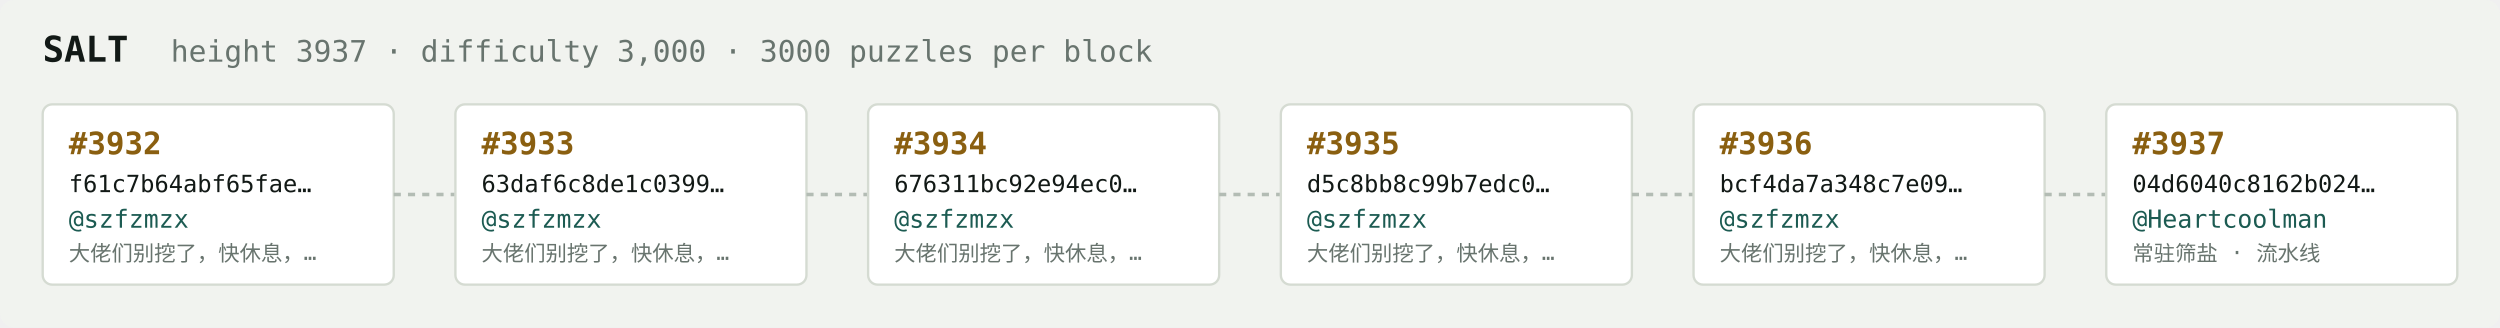
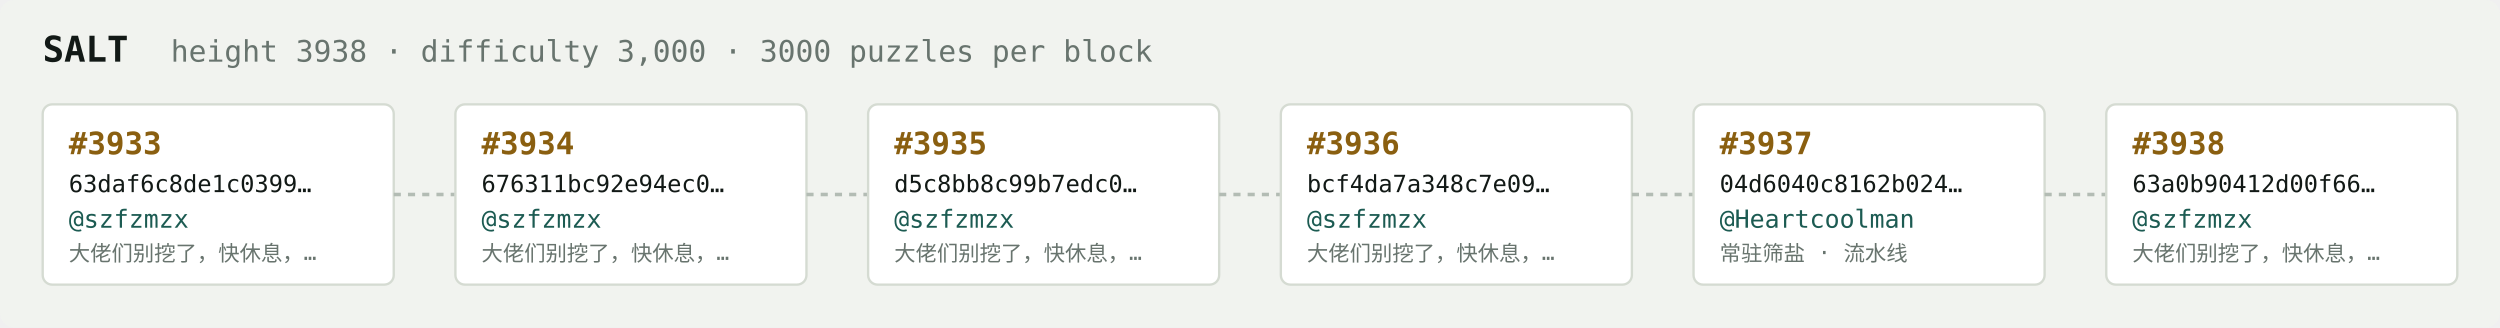
<svg xmlns="http://www.w3.org/2000/svg" width="1054" height="138" viewBox="0 0 1054 138" font-family="ui-monospace,SFMono-Regular,Menlo,monospace">
  <rect fill="#f1f3ef" width="1054" height="138" rx="6" />
  <text x="18" y="26" fill="#121916" font-size="15" font-weight="700">SALT</text>
-   <text x="72" y="26" fill="#68746e" font-size="12.5">height 3937 · difficulty 3,000 · 3000 puzzles per block</text>
+   <text x="72" y="26" fill="#68746e" font-size="12.5">height 3938 · difficulty 3,000 · 3000 puzzles per block</text>
  <rect x="18" y="44" width="148" height="76" rx="4" fill="#ffffff" stroke="#d5dbd2" stroke-width="1" />
-   <text x="29" y="65" fill="#8a5f10" font-size="13" font-weight="700">#3932</text>
-   <text x="29" y="81" fill="#121916" font-size="10">f61c7b64abf65fae…</text>
+   <text x="29" y="65" fill="#8a5f10" font-size="13" font-weight="700">#3933</text>
+   <text x="29" y="81" fill="#121916" font-size="10">63daf6c8de1c0399…</text>
  <text x="29" y="96" fill="#1c5b52" font-size="10.5">@szfzmzx</text>
  <text x="29" y="110" fill="#68746e" font-size="9">大佬们别挖了，快休息，…</text>
  <line x1="166" y1="82.0" x2="192" y2="82.0" stroke="#b3bcb4" stroke-width="1.5" stroke-dasharray="3 3" />
  <rect x="192" y="44" width="148" height="76" rx="4" fill="#ffffff" stroke="#d5dbd2" stroke-width="1" />
-   <text x="203" y="65" fill="#8a5f10" font-size="13" font-weight="700">#3933</text>
-   <text x="203" y="81" fill="#121916" font-size="10">63daf6c8de1c0399…</text>
+   <text x="203" y="65" fill="#8a5f10" font-size="13" font-weight="700">#3934</text>
+   <text x="203" y="81" fill="#121916" font-size="10">676311bc92e94ec0…</text>
  <text x="203" y="96" fill="#1c5b52" font-size="10.5">@szfzmzx</text>
  <text x="203" y="110" fill="#68746e" font-size="9">大佬们别挖了，快休息，…</text>
  <line x1="340" y1="82.0" x2="366" y2="82.0" stroke="#b3bcb4" stroke-width="1.5" stroke-dasharray="3 3" />
  <rect x="366" y="44" width="148" height="76" rx="4" fill="#ffffff" stroke="#d5dbd2" stroke-width="1" />
-   <text x="377" y="65" fill="#8a5f10" font-size="13" font-weight="700">#3934</text>
-   <text x="377" y="81" fill="#121916" font-size="10">676311bc92e94ec0…</text>
+   <text x="377" y="65" fill="#8a5f10" font-size="13" font-weight="700">#3935</text>
+   <text x="377" y="81" fill="#121916" font-size="10">d5c8bb8c99b7edc0…</text>
  <text x="377" y="96" fill="#1c5b52" font-size="10.5">@szfzmzx</text>
  <text x="377" y="110" fill="#68746e" font-size="9">大佬们别挖了，快休息，…</text>
  <line x1="514" y1="82.0" x2="540" y2="82.0" stroke="#b3bcb4" stroke-width="1.5" stroke-dasharray="3 3" />
  <rect x="540" y="44" width="148" height="76" rx="4" fill="#ffffff" stroke="#d5dbd2" stroke-width="1" />
-   <text x="551" y="65" fill="#8a5f10" font-size="13" font-weight="700">#3935</text>
-   <text x="551" y="81" fill="#121916" font-size="10">d5c8bb8c99b7edc0…</text>
+   <text x="551" y="65" fill="#8a5f10" font-size="13" font-weight="700">#3936</text>
+   <text x="551" y="81" fill="#121916" font-size="10">bcf4da7a348c7e09…</text>
  <text x="551" y="96" fill="#1c5b52" font-size="10.5">@szfzmzx</text>
  <text x="551" y="110" fill="#68746e" font-size="9">大佬们别挖了，快休息，…</text>
  <line x1="688" y1="82.0" x2="714" y2="82.0" stroke="#b3bcb4" stroke-width="1.5" stroke-dasharray="3 3" />
  <rect x="714" y="44" width="148" height="76" rx="4" fill="#ffffff" stroke="#d5dbd2" stroke-width="1" />
-   <text x="725" y="65" fill="#8a5f10" font-size="13" font-weight="700">#3936</text>
-   <text x="725" y="81" fill="#121916" font-size="10">bcf4da7a348c7e09…</text>
-   <text x="725" y="96" fill="#1c5b52" font-size="10.5">@szfzmzx</text>
-   <text x="725" y="110" fill="#68746e" font-size="9">大佬们别挖了，快休息，…</text>
+   <text x="725" y="65" fill="#8a5f10" font-size="13" font-weight="700">#3937</text>
+   <text x="725" y="81" fill="#121916" font-size="10">04d6040c8162b024…</text>
+   <text x="725" y="96" fill="#1c5b52" font-size="10.5">@Heartcoolman</text>
+   <text x="725" y="110" fill="#68746e" font-size="9">常驻筛盐 · 流水线</text>
  <line x1="862" y1="82.0" x2="888" y2="82.0" stroke="#b3bcb4" stroke-width="1.5" stroke-dasharray="3 3" />
  <rect x="888" y="44" width="148" height="76" rx="4" fill="#ffffff" stroke="#d5dbd2" stroke-width="1" />
-   <text x="899" y="65" fill="#8a5f10" font-size="13" font-weight="700">#3937</text>
-   <text x="899" y="81" fill="#121916" font-size="10">04d6040c8162b024…</text>
-   <text x="899" y="96" fill="#1c5b52" font-size="10.5">@Heartcoolman</text>
-   <text x="899" y="110" fill="#68746e" font-size="9">常驻筛盐 · 流水线</text>
+   <text x="899" y="65" fill="#8a5f10" font-size="13" font-weight="700">#3938</text>
+   <text x="899" y="81" fill="#121916" font-size="10">63a0b90412d00f66…</text>
+   <text x="899" y="96" fill="#1c5b52" font-size="10.5">@szfzmzx</text>
+   <text x="899" y="110" fill="#68746e" font-size="9">大佬们别挖了，快休息，…</text>
</svg>
